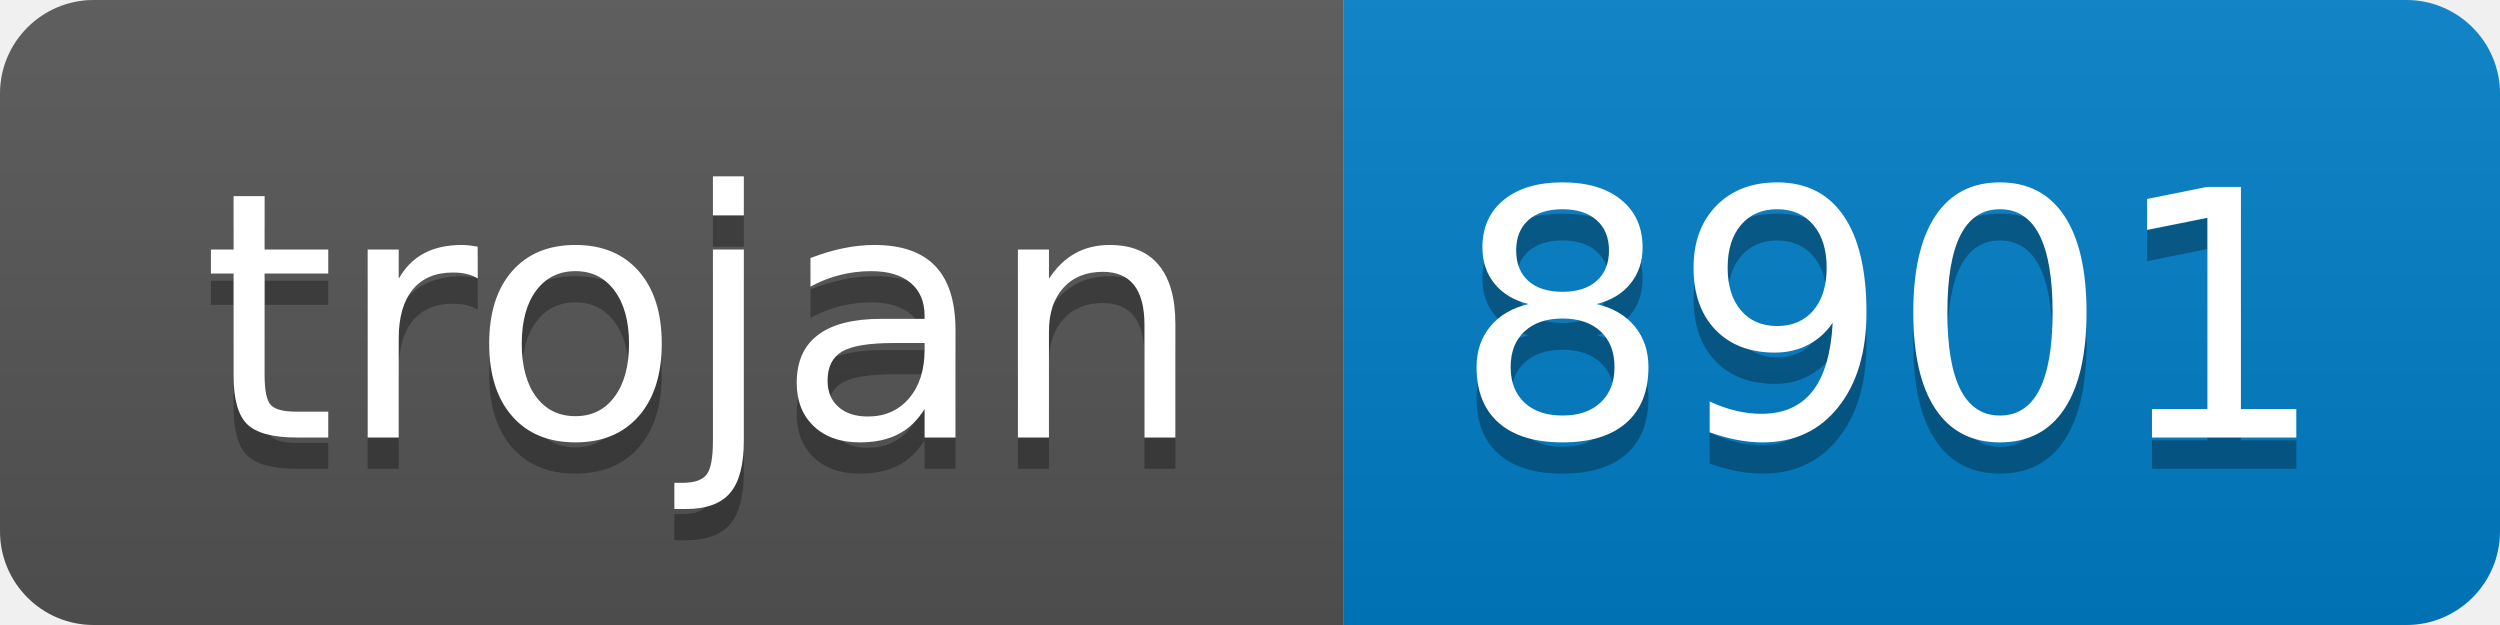
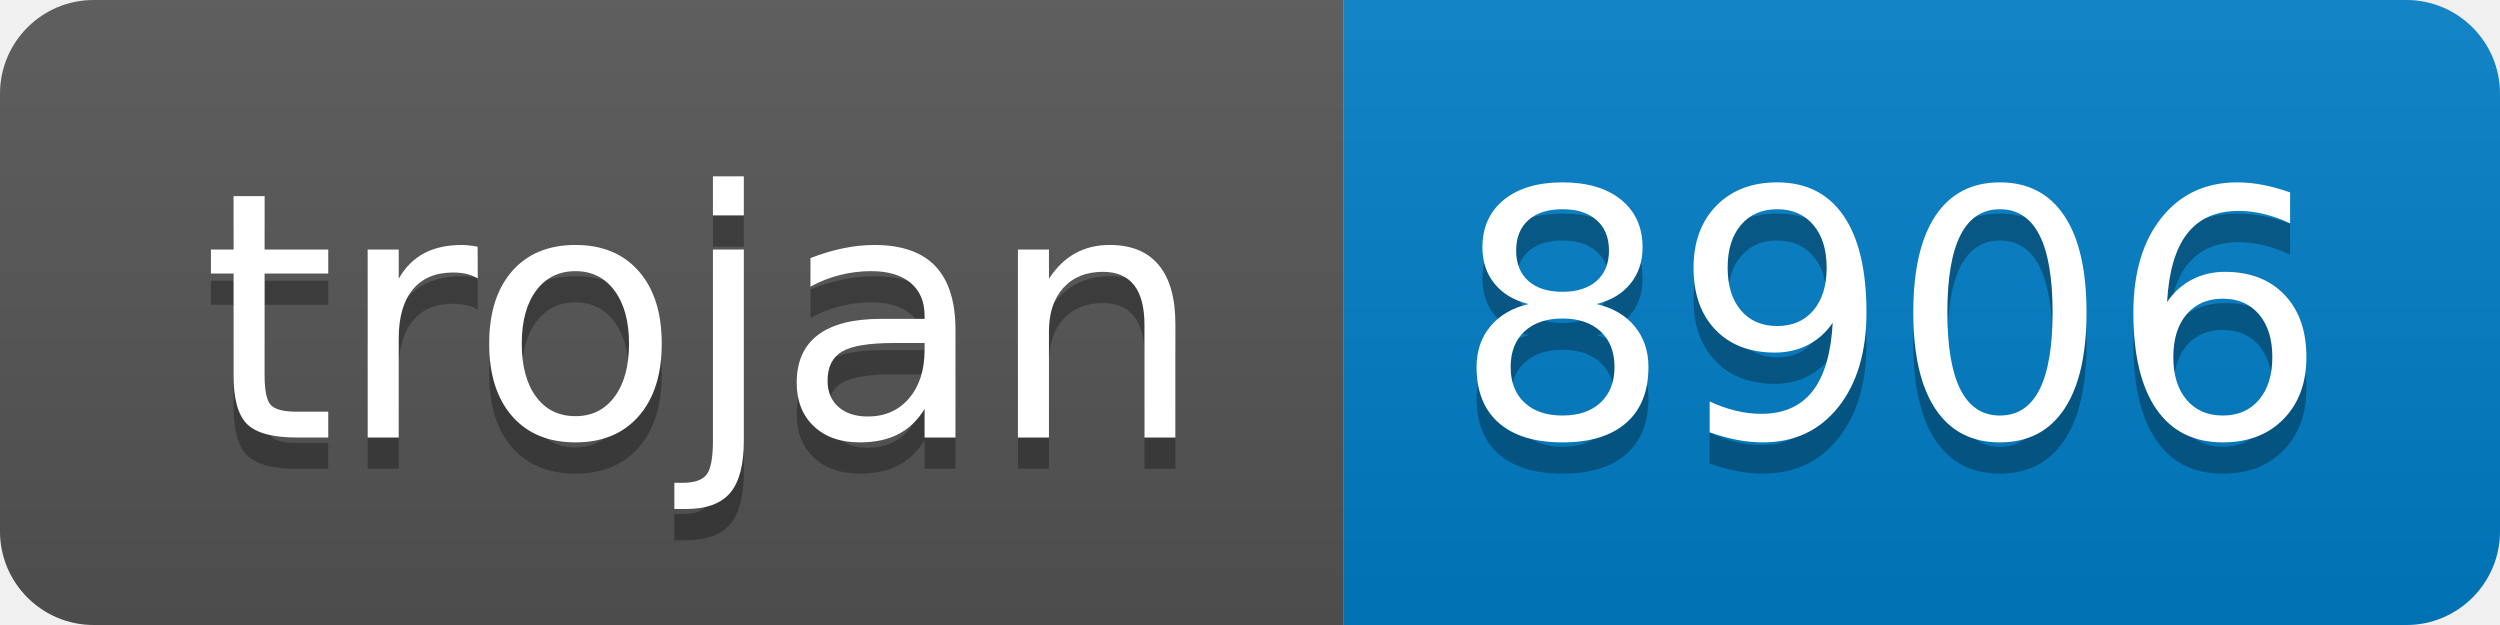
- <svg xmlns="http://www.w3.org/2000/svg" width="80" height="20" role="img" aria-label="trojan: 8901">
+ <svg xmlns="http://www.w3.org/2000/svg" width="80" height="20" role="img" aria-label="trojan: 8906">
  <linearGradient id="s" x2="0" y2="100%">
    <stop offset="0" stop-color="#bbb" stop-opacity=".1" />
    <stop offset="1" stop-opacity=".1" />
  </linearGradient>
  <clipPath id="r">
    <rect width="80" height="20" rx="3" fill="#fff" />
  </clipPath>
  <g clip-path="url(#r)">
    <rect width="43" height="20" fill="#555" />
    <rect x="43" width="37" height="20" fill="#007ec6" />
    <rect width="80" height="20" fill="url(#s)" />
  </g>
  <g fill="#fff" text-anchor="middle" font-family="Verdana,Geneva,DejaVu Sans,sans-serif" text-rendering="geometricPrecision" font-size="110">
    <text aria-hidden="true" x="225" y="150" fill="#010101" fill-opacity=".3" transform="scale(.1)" textLength="330">trojan</text>
    <text x="225" y="140" transform="scale(.1)" fill="#fff" textLength="330">trojan</text>
-     <text aria-hidden="true" x="605" y="150" fill="#010101" fill-opacity=".3" transform="scale(.1)" textLength="270">8901</text>
-     <text x="605" y="140" transform="scale(.1)" fill="#fff" textLength="270">8901</text>
+     <text aria-hidden="true" x="605" y="150" fill="#010101" fill-opacity=".3" transform="scale(.1)" textLength="270">8906</text>
+     <text x="605" y="140" transform="scale(.1)" fill="#fff" textLength="270">8906</text>
  </g>
</svg>
